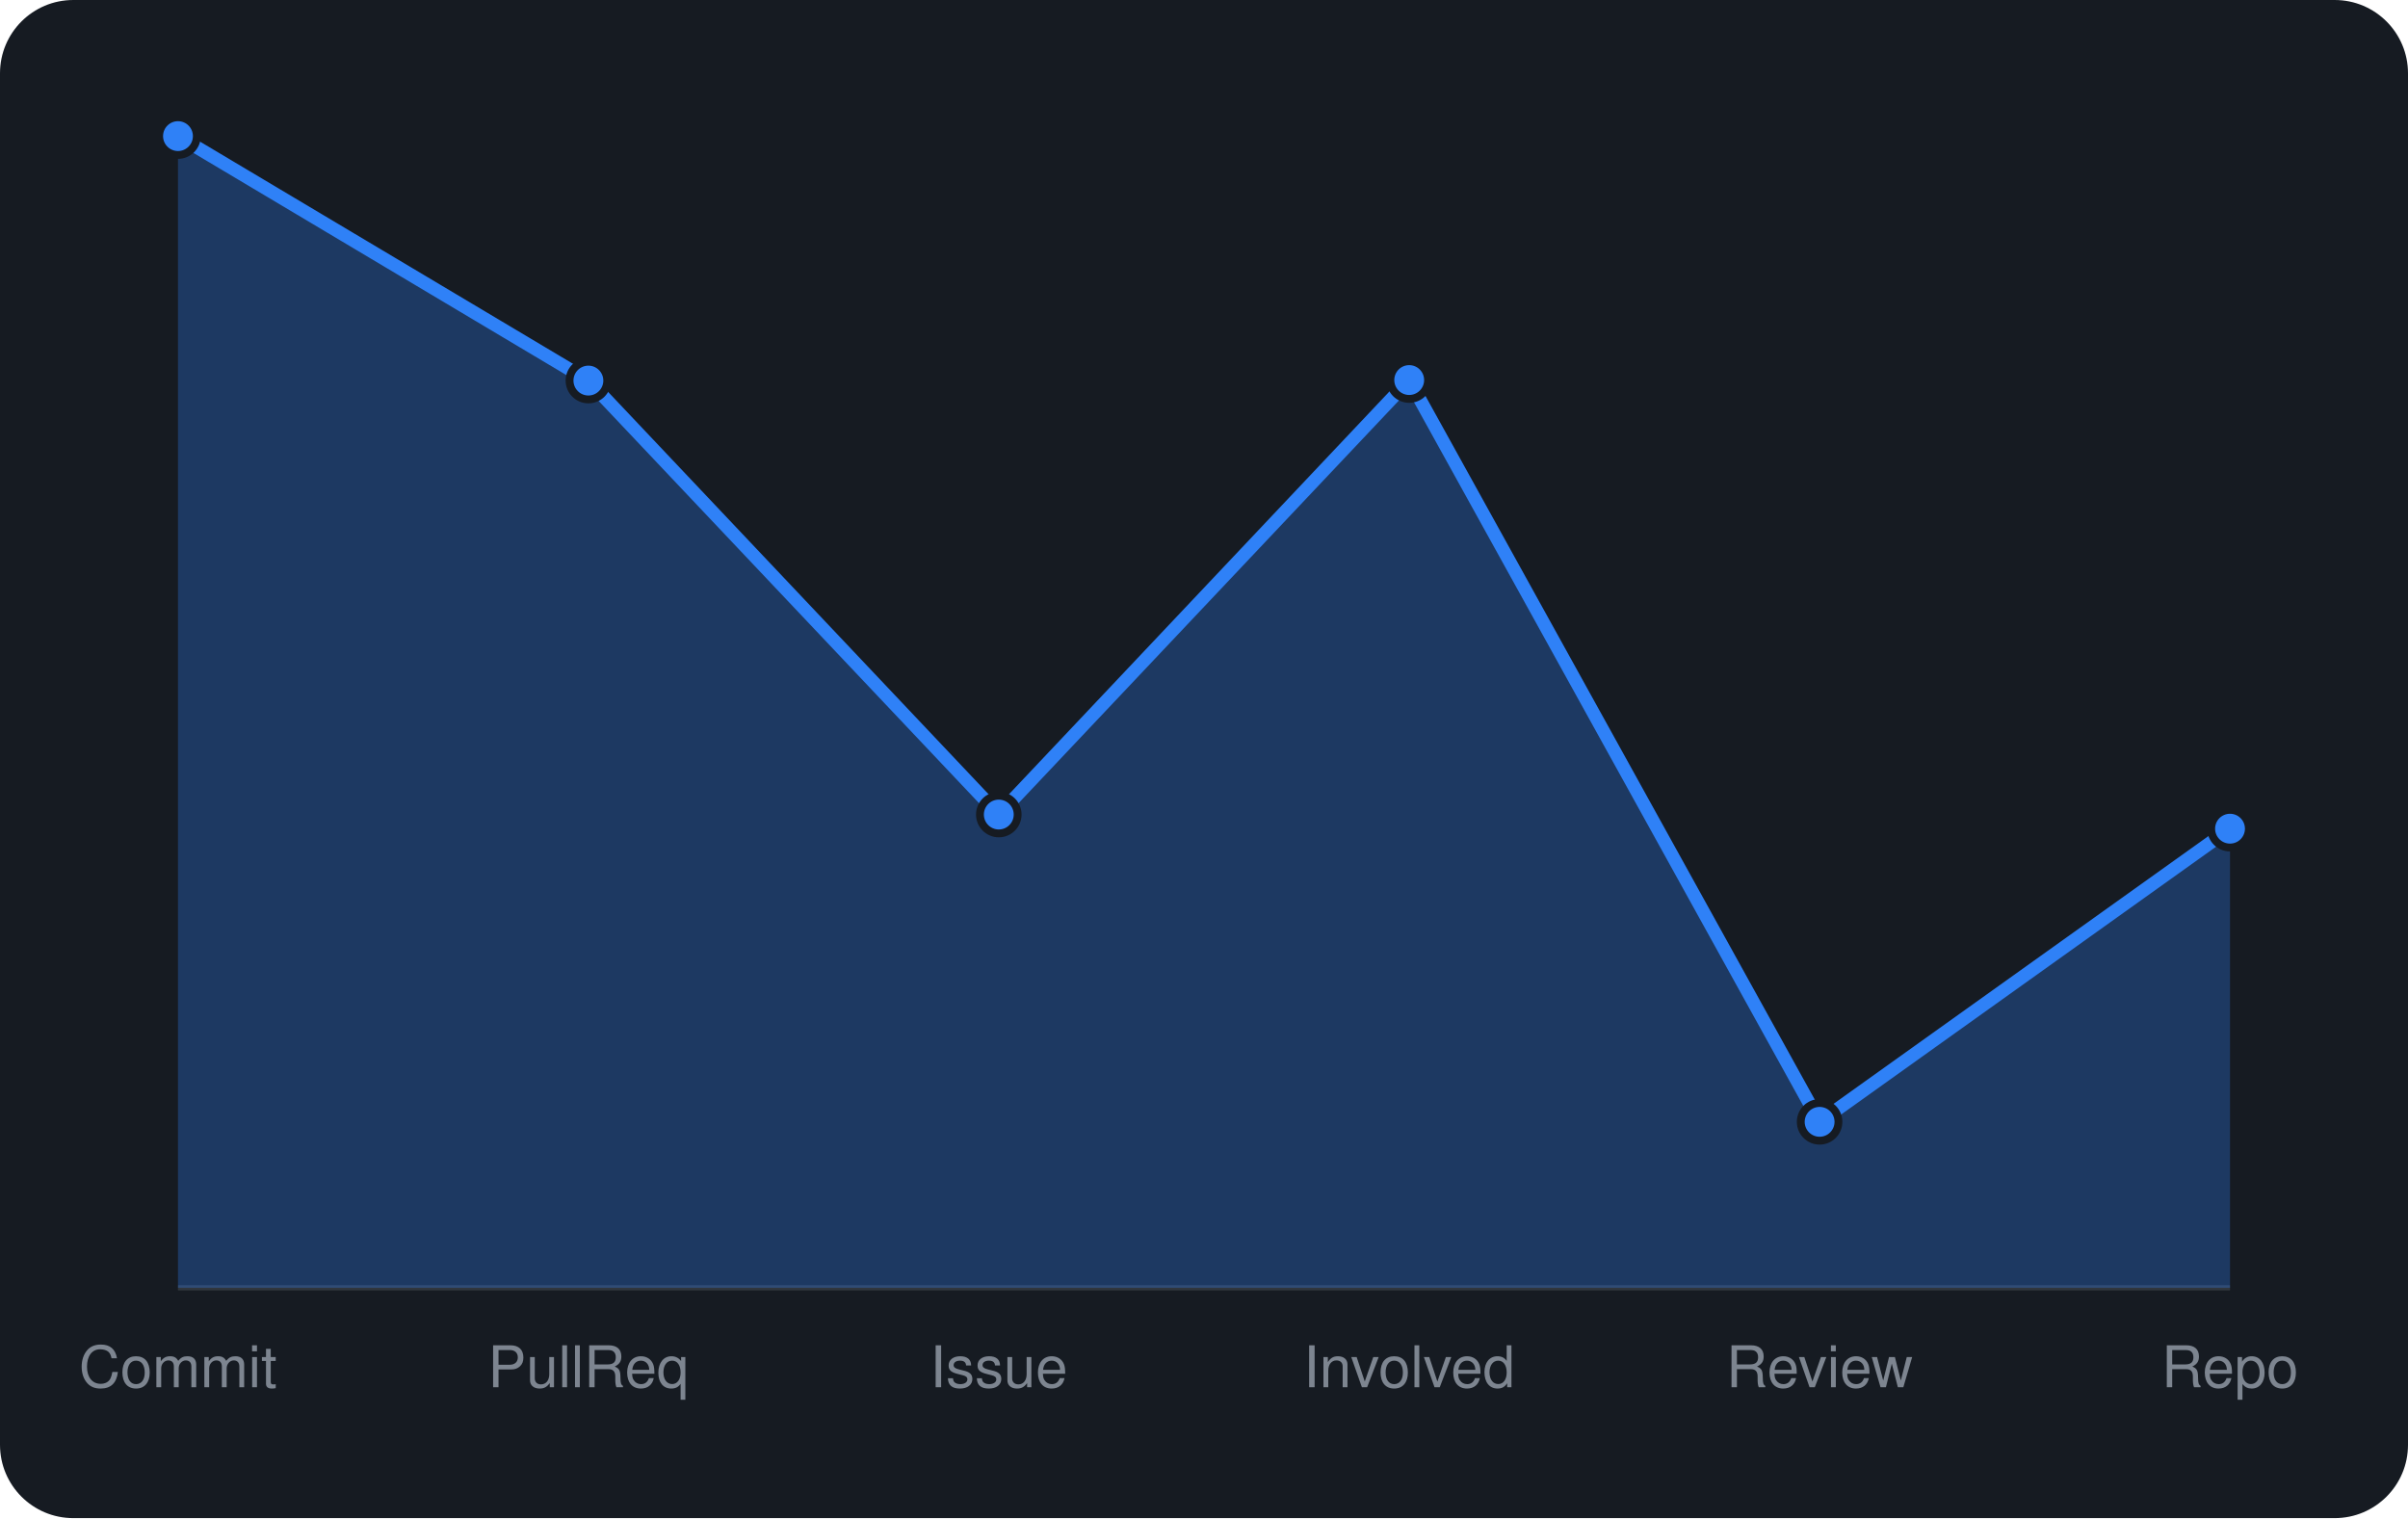
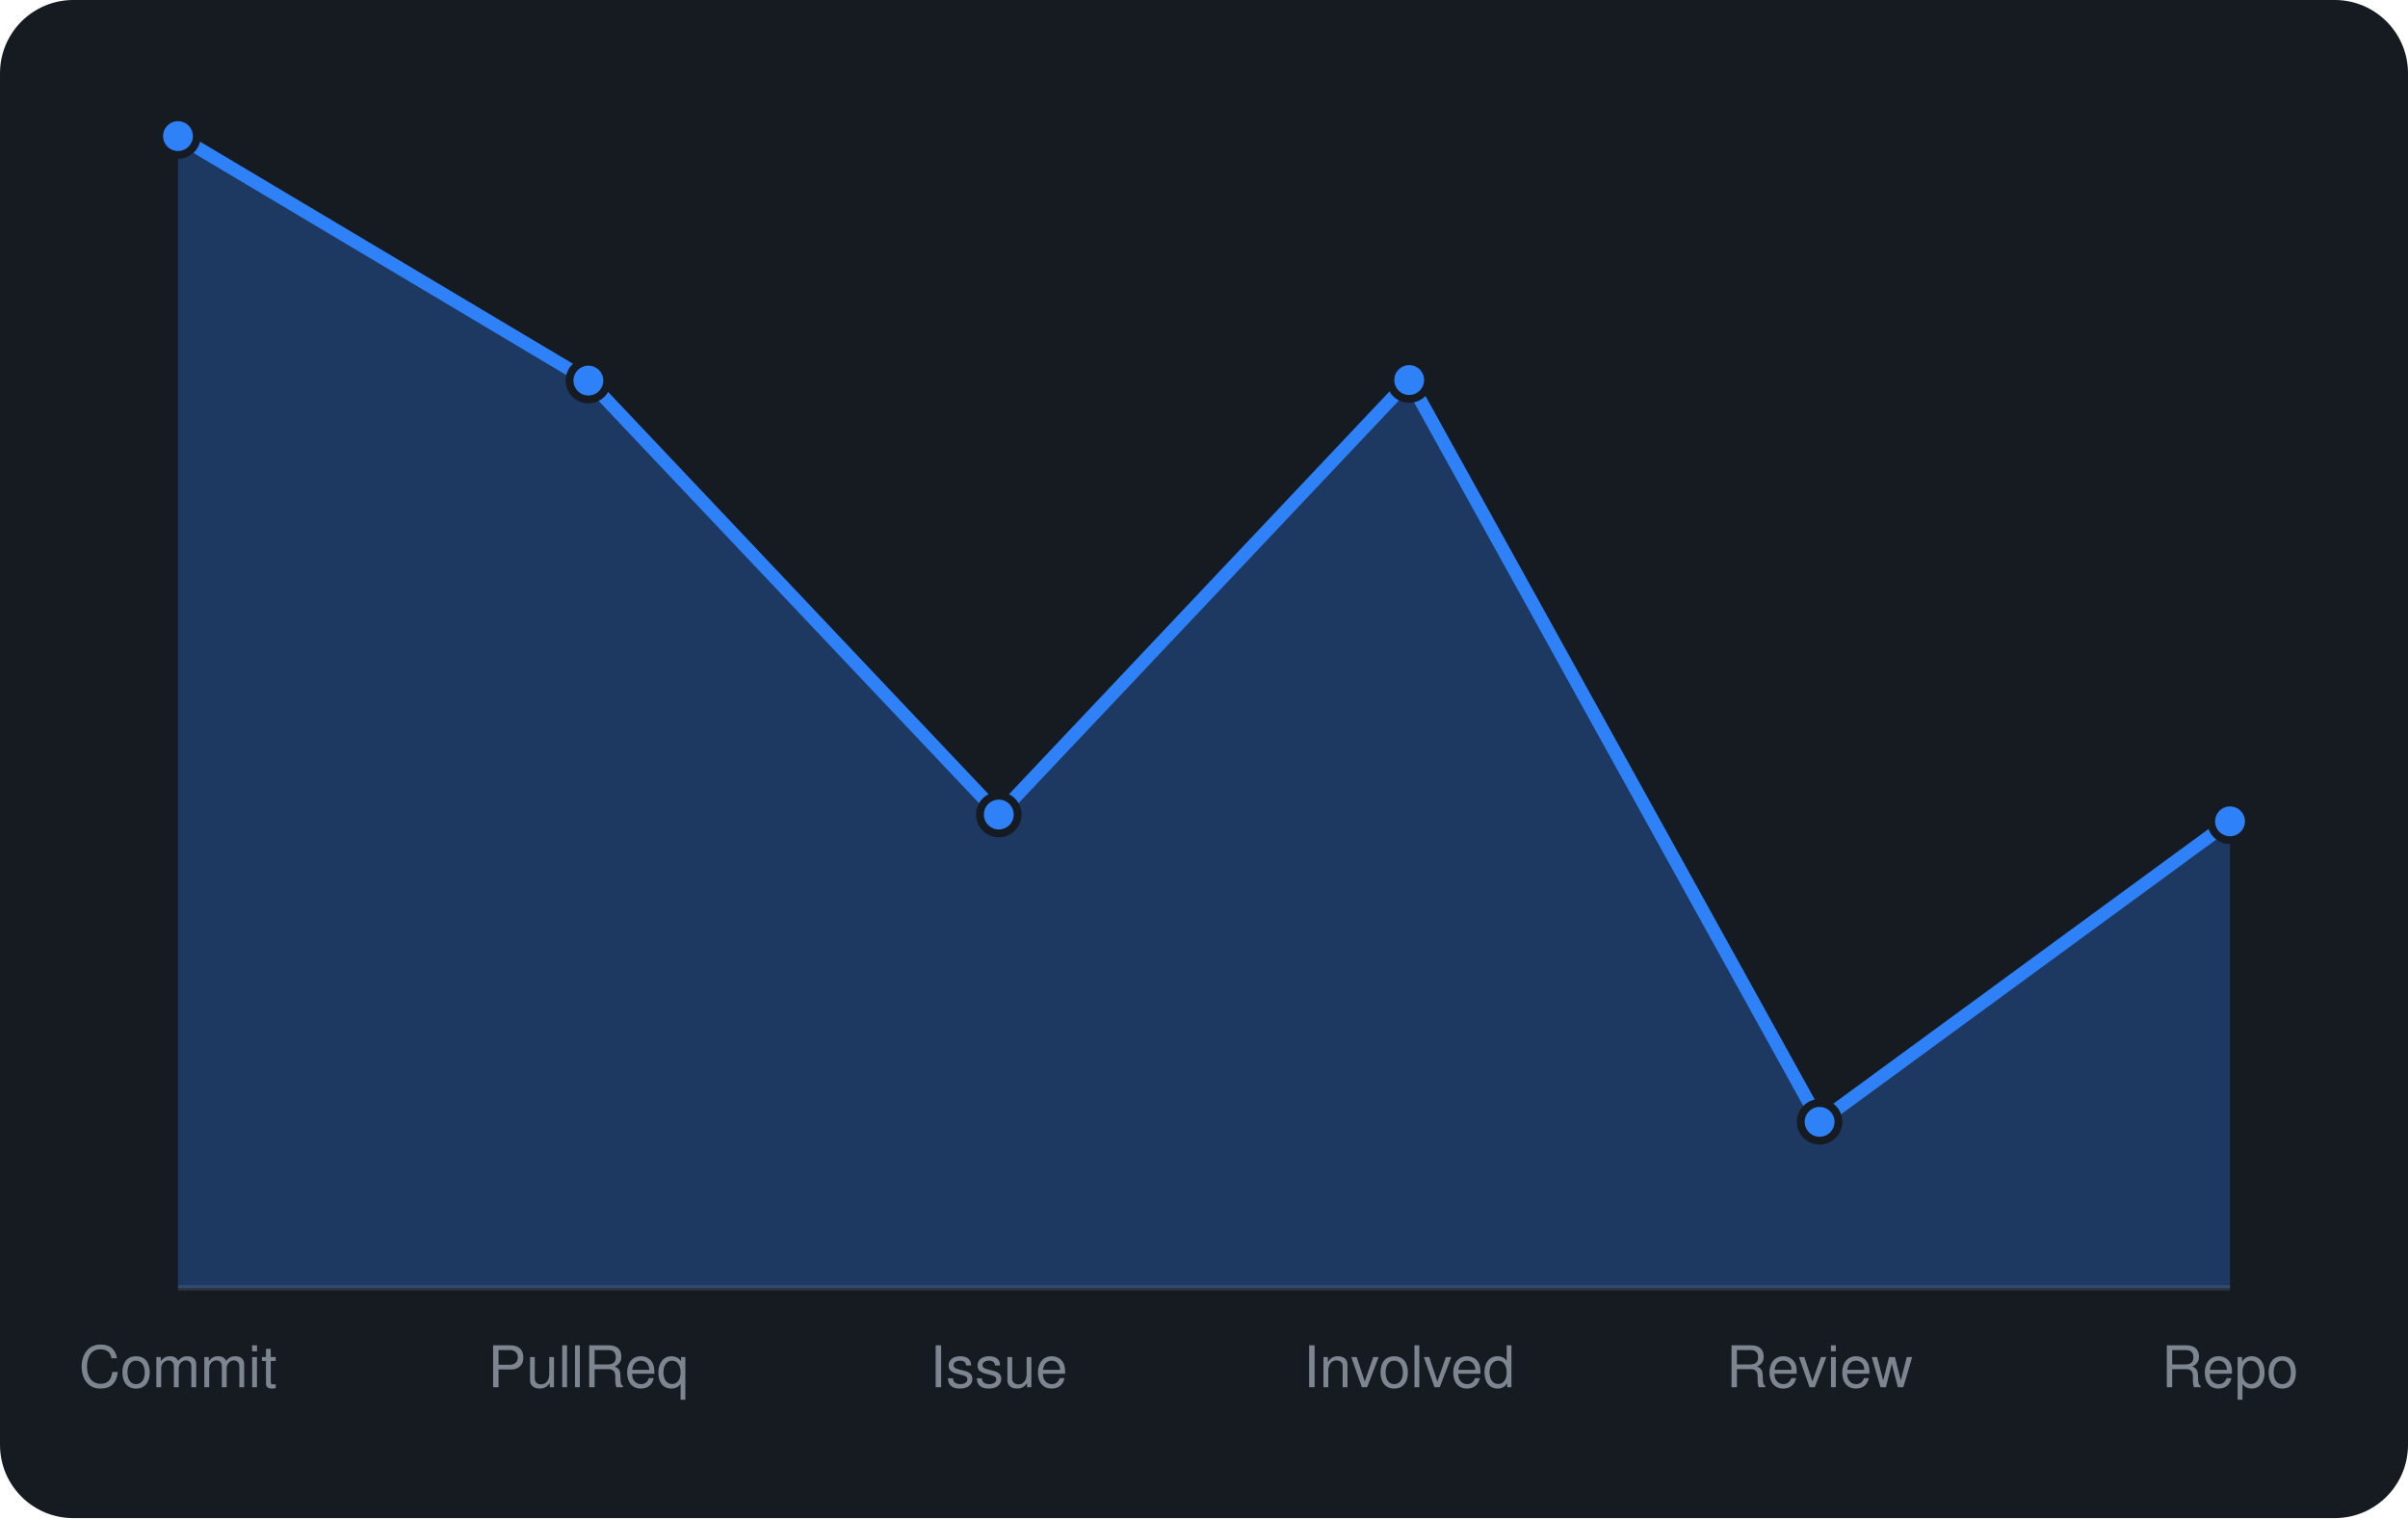
<svg xmlns="http://www.w3.org/2000/svg" viewBox="0 0 460 290" width="460" height="290" font-family="-apple-system,BlinkMacSystemFont,'Segoe UI',Helvetica,Arial,sans-serif">
  <rect width="460" height="290" rx="14" fill="#161b22" />
  <line x1="34" y1="246" x2="426" y2="246" stroke="#30363d" />
-   <path d="M34.0 246 L34.0 26.0L112.4 72.7L190.8 155.6L269.2 72.6L347.6 214.3L426.0 158.3 L426.0 246 Z" fill="rgba(47,129,247,0.3)" />
-   <path d="M34.0 26.0L112.4 72.7L190.8 155.6L269.2 72.6L347.6 214.3L426.0 158.3" fill="none" stroke="#2f81f7" stroke-width="2.5" stroke-linejoin="round" />
+   <path d="M34.0 246 L34.0 26.0L112.4 72.7L190.8 155.6L269.2 72.6L347.6 214.3L426.0 156.9 L426.0 246 Z" fill="rgba(47,129,247,0.3)" />
+   <path d="M34.0 26.0L112.4 72.7L190.8 155.6L269.2 72.6L347.6 214.3L426.0 156.9" fill="none" stroke="#2f81f7" stroke-width="2.5" stroke-linejoin="round" />
  <circle cx="34.0" cy="26.0" r="3.6" fill="#2f81f7" stroke="#161b22" stroke-width="1.5" />
  <circle cx="112.4" cy="72.7" r="3.6" fill="#2f81f7" stroke="#161b22" stroke-width="1.5" />
  <circle cx="190.8" cy="155.6" r="3.6" fill="#2f81f7" stroke="#161b22" stroke-width="1.5" />
  <circle cx="269.2" cy="72.6" r="3.6" fill="#2f81f7" stroke="#161b22" stroke-width="1.5" />
  <circle cx="347.6" cy="214.3" r="3.6" fill="#2f81f7" stroke="#161b22" stroke-width="1.5" />
-   <circle cx="426.0" cy="158.3" r="3.6" fill="#2f81f7" stroke="#161b22" stroke-width="1.5" />
+   <circle cx="426.0" cy="156.9" r="3.6" fill="#2f81f7" stroke="#161b22" stroke-width="1.5" />
  <text x="34.0" y="265" text-anchor="middle" font-size="11" fill="#7d8590">Commit</text>
  <text x="112.4" y="265" text-anchor="middle" font-size="11" fill="#7d8590">PullReq</text>
  <text x="190.8" y="265" text-anchor="middle" font-size="11" fill="#7d8590">Issue</text>
  <text x="269.2" y="265" text-anchor="middle" font-size="11" fill="#7d8590">Involved</text>
  <text x="347.6" y="265" text-anchor="middle" font-size="11" fill="#7d8590">Review</text>
  <text x="426.0" y="265" text-anchor="middle" font-size="11" fill="#7d8590">Repo</text>
</svg>
